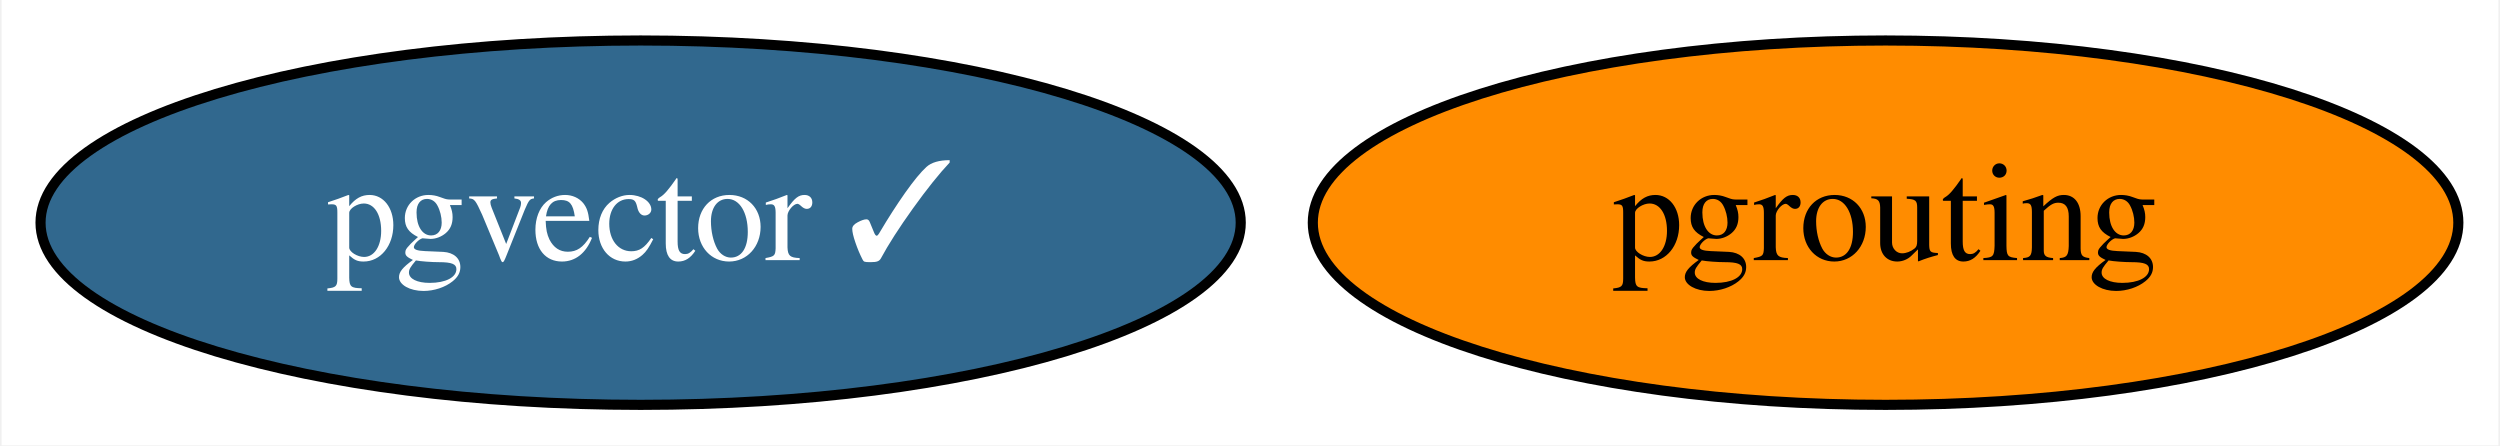
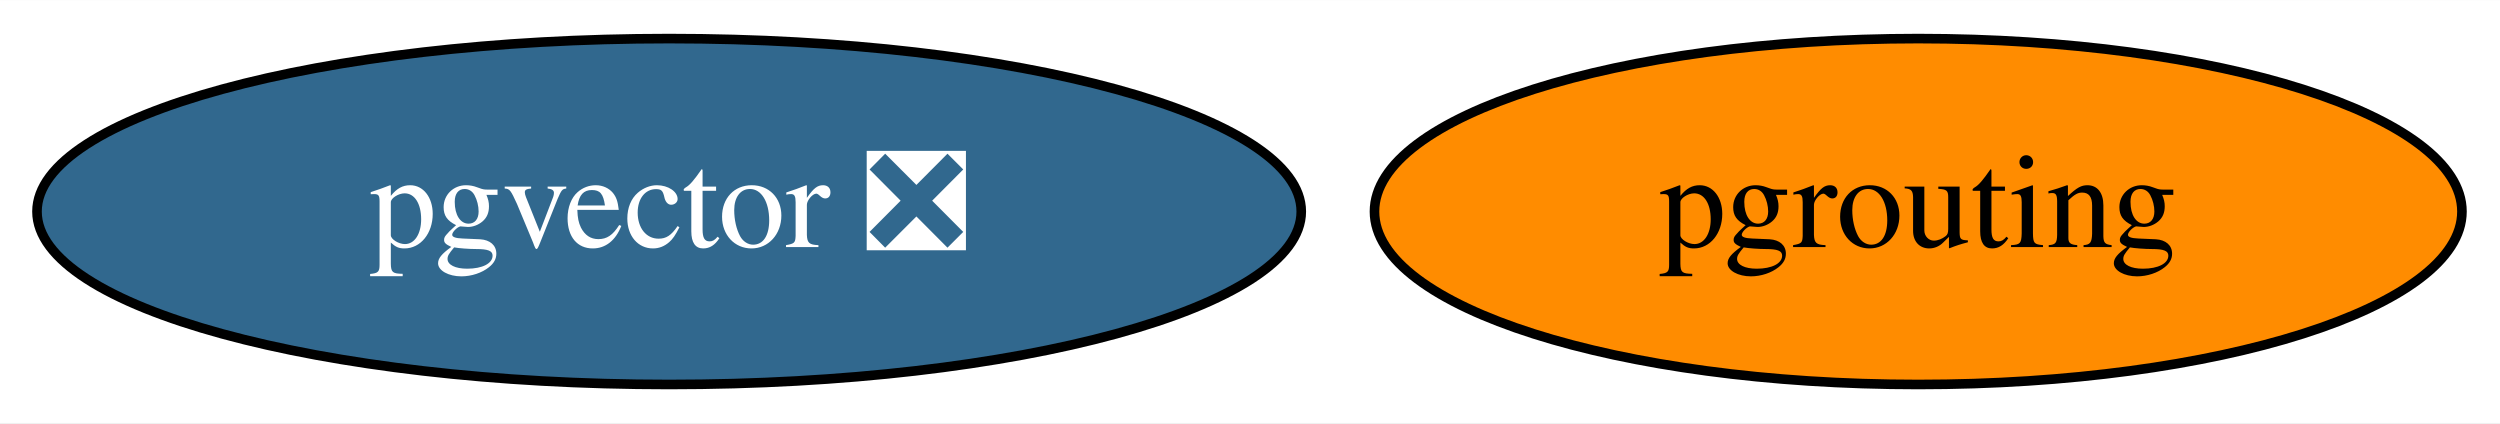
- <svg xmlns="http://www.w3.org/2000/svg" xmlns:xlink="http://www.w3.org/1999/xlink" width="247pt" height="44pt" viewBox="0.00 0.00 246.69 44.00">
+ <svg xmlns="http://www.w3.org/2000/svg" xmlns:xlink="http://www.w3.org/1999/xlink" width="260pt" height="44pt" viewBox="0.00 0.00 260.19 44.00">
  <g id="graph0" class="graph" transform="scale(1 1) rotate(0) translate(4 40)">
-     <polygon fill="white" stroke="none" points="-4,4 -4,-40 242.69,-40 242.69,4 -4,4" />
+     <polygon fill="white" stroke="none" points="-4,4 -4,-40 256.19,-40 256.19,4 -4,4" />
    <g id="node1" class="node">
      <g id="a_node1">
        <a xlink:href="https://github.com/conda-forge/pgrouting-feedstock" xlink:title="pgrouting">
-           <ellipse fill="#ff8c00" stroke="black" cx="182.14" cy="-18" rx="56.59" ry="18" />
-           <text text-anchor="middle" x="182.14" y="-14.3" font-family="Times,serif" font-size="14.00">pgrouting</text>
+           <ellipse fill="#ff8c00" stroke="black" cx="195.64" cy="-18" rx="56.59" ry="18" />
+           <text text-anchor="middle" x="195.64" y="-14.3" font-family="Times,serif" font-size="14.00">pgrouting</text>
        </a>
      </g>
    </g>
    <g id="node2" class="node">
      <g id="a_node2">
-         <a xlink:href="https://github.com/conda-forge/pgvector-feedstock/pull/3" xlink:title="pgvector ✓">
-           <ellipse fill="#31688e" stroke="black" cx="59.14" cy="-18" rx="59.29" ry="18" />
-           <text text-anchor="middle" x="59.14" y="-14.3" font-family="Times,serif" font-size="14.00" fill="white">pgvector ✓</text>
+         <a xlink:href="https://github.com/conda-forge/pgvector-feedstock/pull/3" xlink:title="pgvector ❎">
+           <ellipse fill="#31688e" stroke="black" cx="65.64" cy="-18" rx="65.79" ry="18" />
+           <text text-anchor="middle" x="65.64" y="-14.3" font-family="Times,serif" font-size="14.00" fill="white">pgvector ❎</text>
        </a>
      </g>
    </g>
  </g>
</svg>
